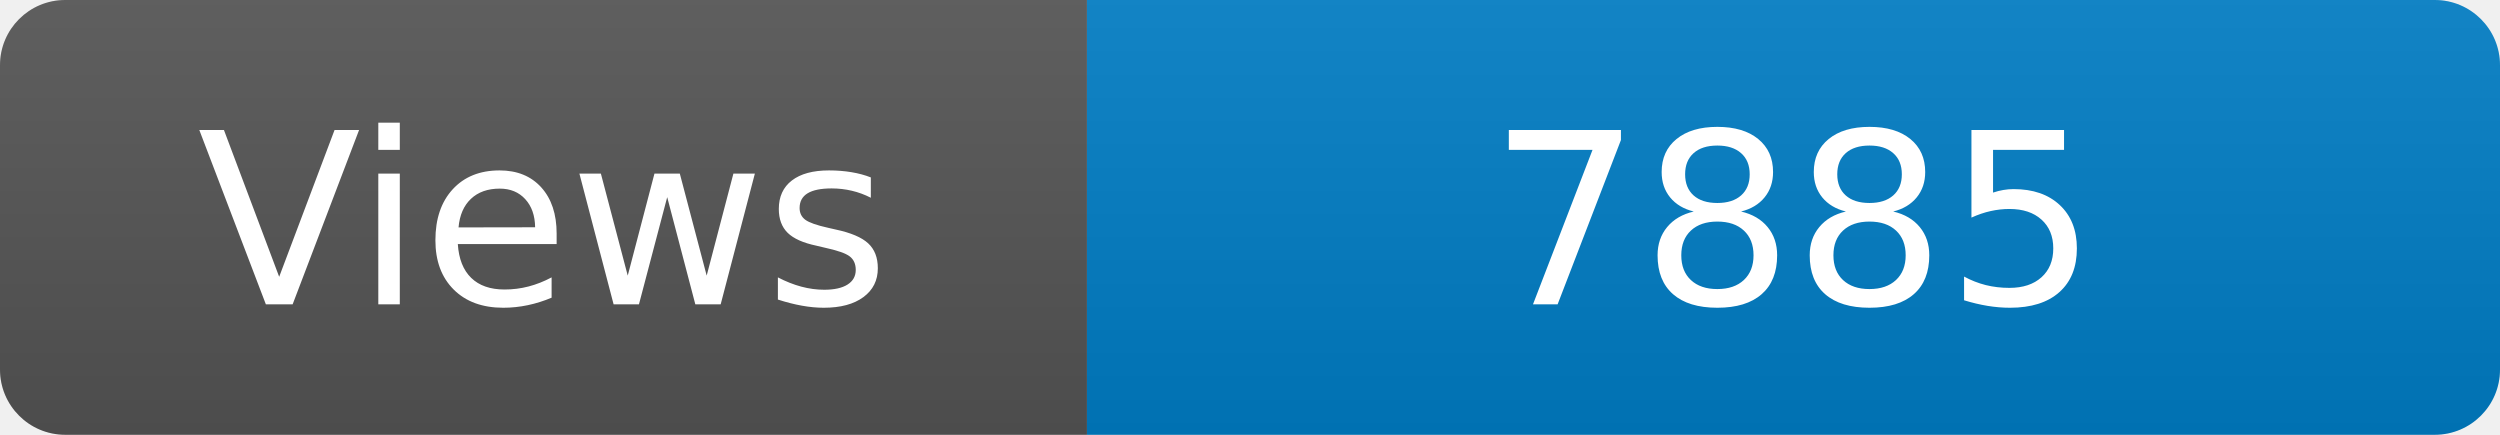
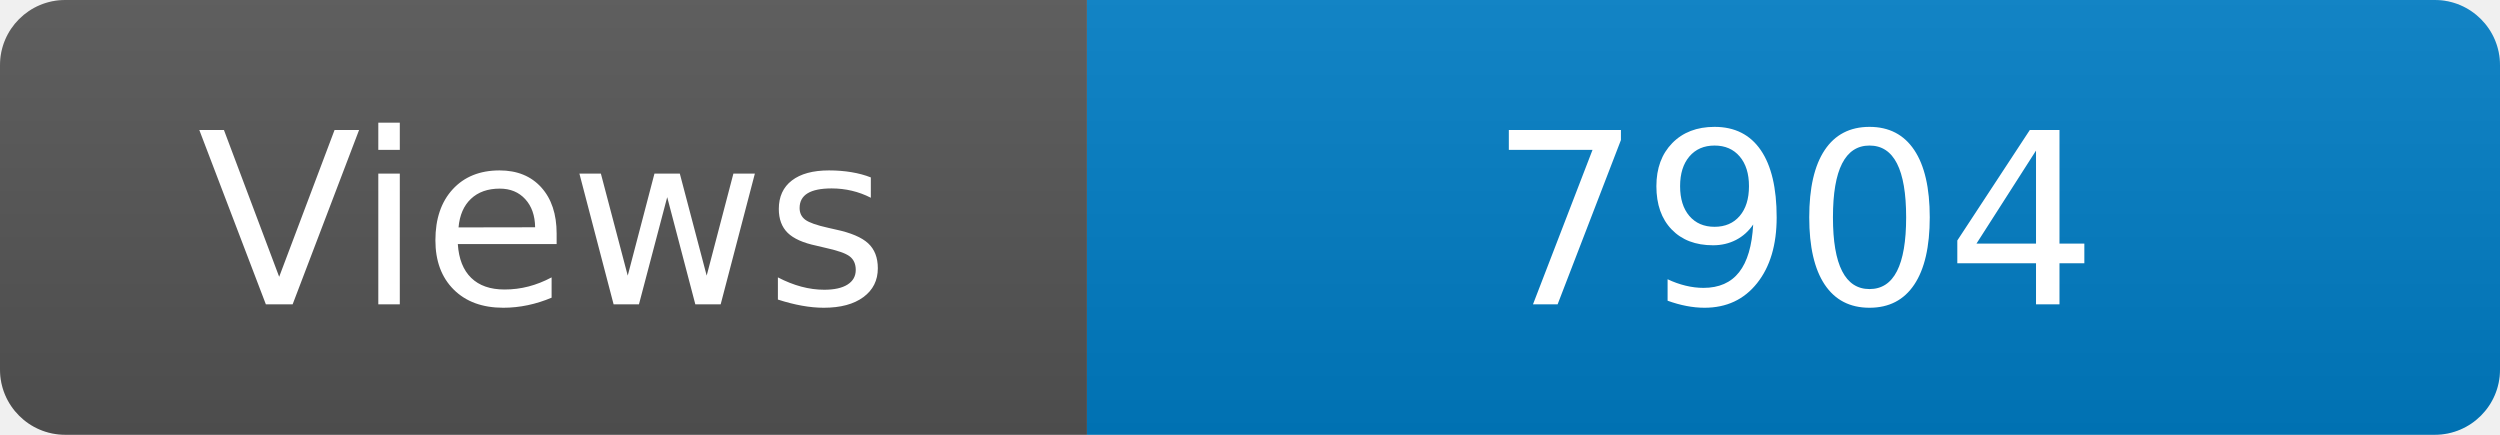
<svg xmlns="http://www.w3.org/2000/svg" width="115" height="20" role="img" aria-label="Maintained?: yes">
  <linearGradient id="s" x2="0" y2="100%">
    <stop offset="0" stop-color="#bbb" stop-opacity=".1" />
    <stop offset="1" stop-opacity=".1" />
  </linearGradient>
  <clipPath id="r">
    <rect width="115" height="20" rx="3" fill="#fff" />
  </clipPath>
  <g clip-path="url(#r)">
    <rect width="50" height="20" fill="#555" />
    <rect x="50" width="160" height="20" fill="#007ec6" />
    <rect width="115" height="20" fill="url(#s)" />
  </g>
  <g fill="#fff" text-anchor="middle" font-family="Verdana,Geneva,DejaVu Sans,sans-serif" font-size="110">
    <text x="250" y="140" transform="scale(.1)" fill="#fff">Views</text>
-     <text x="825" y="140" transform="scale(.1)" fill="#fff">7885</text>
+     <text x="825" y="140" transform="scale(.1)" fill="#fff">7904</text>
  </g>
</svg>
